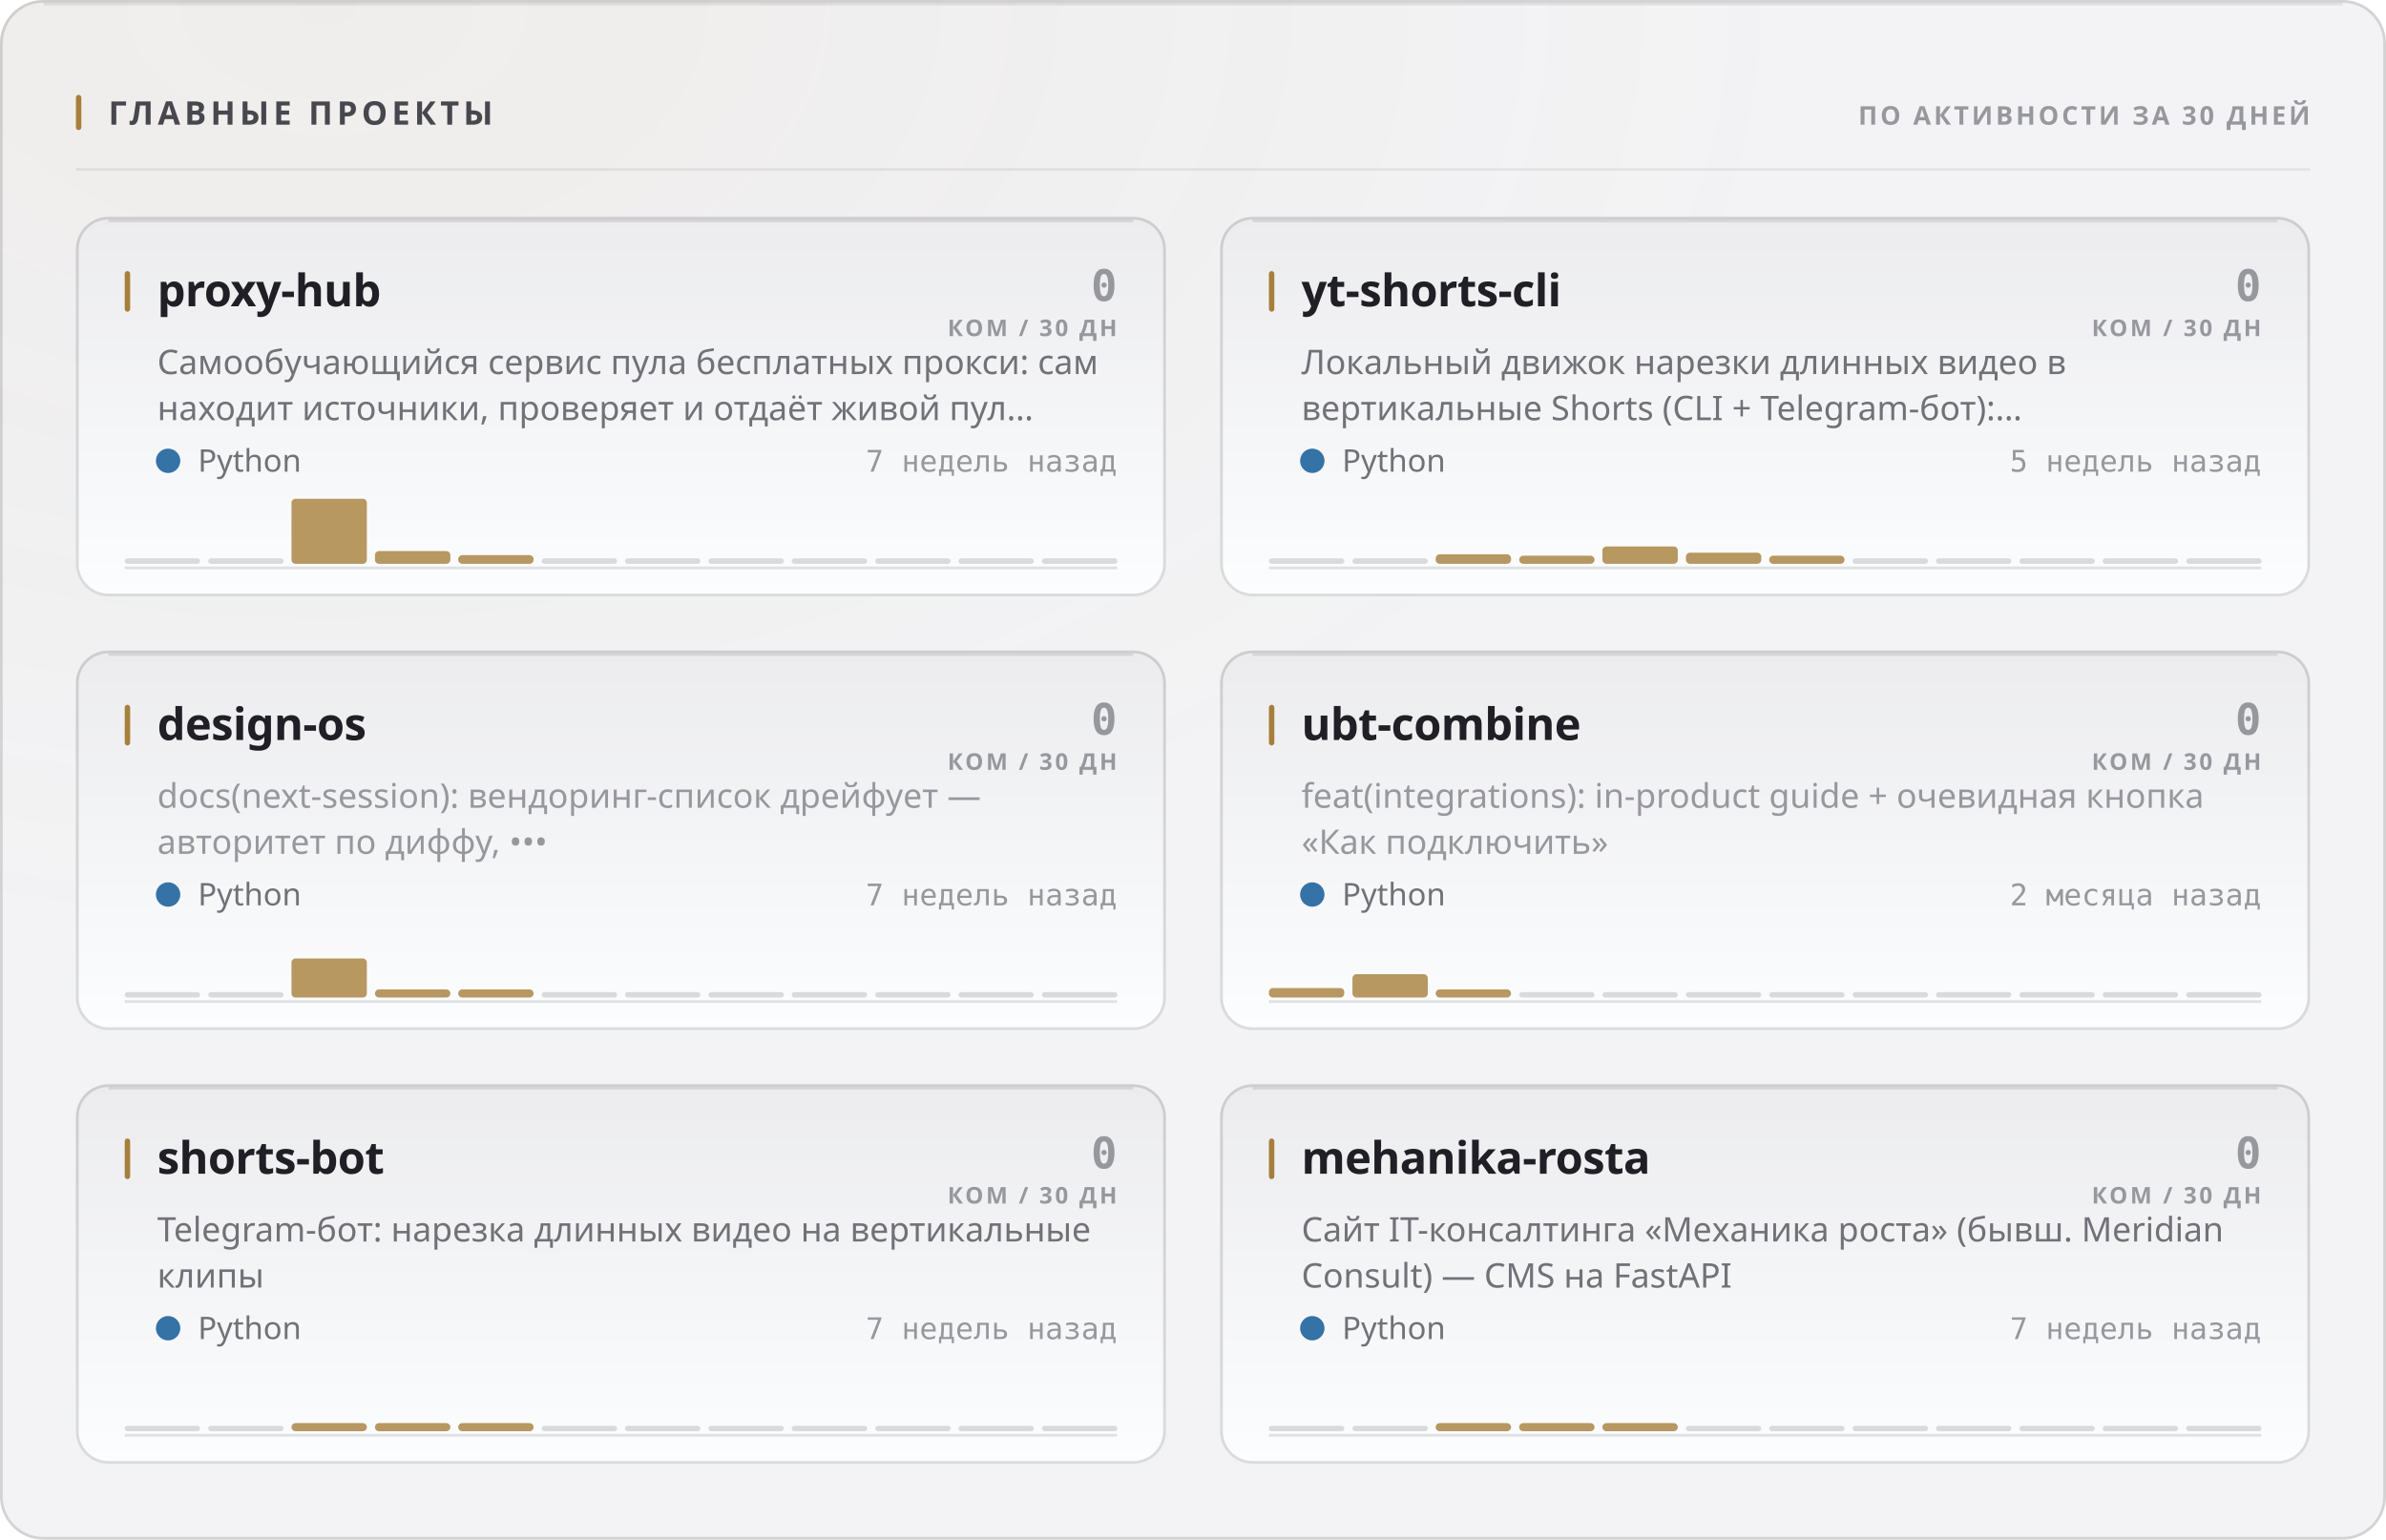
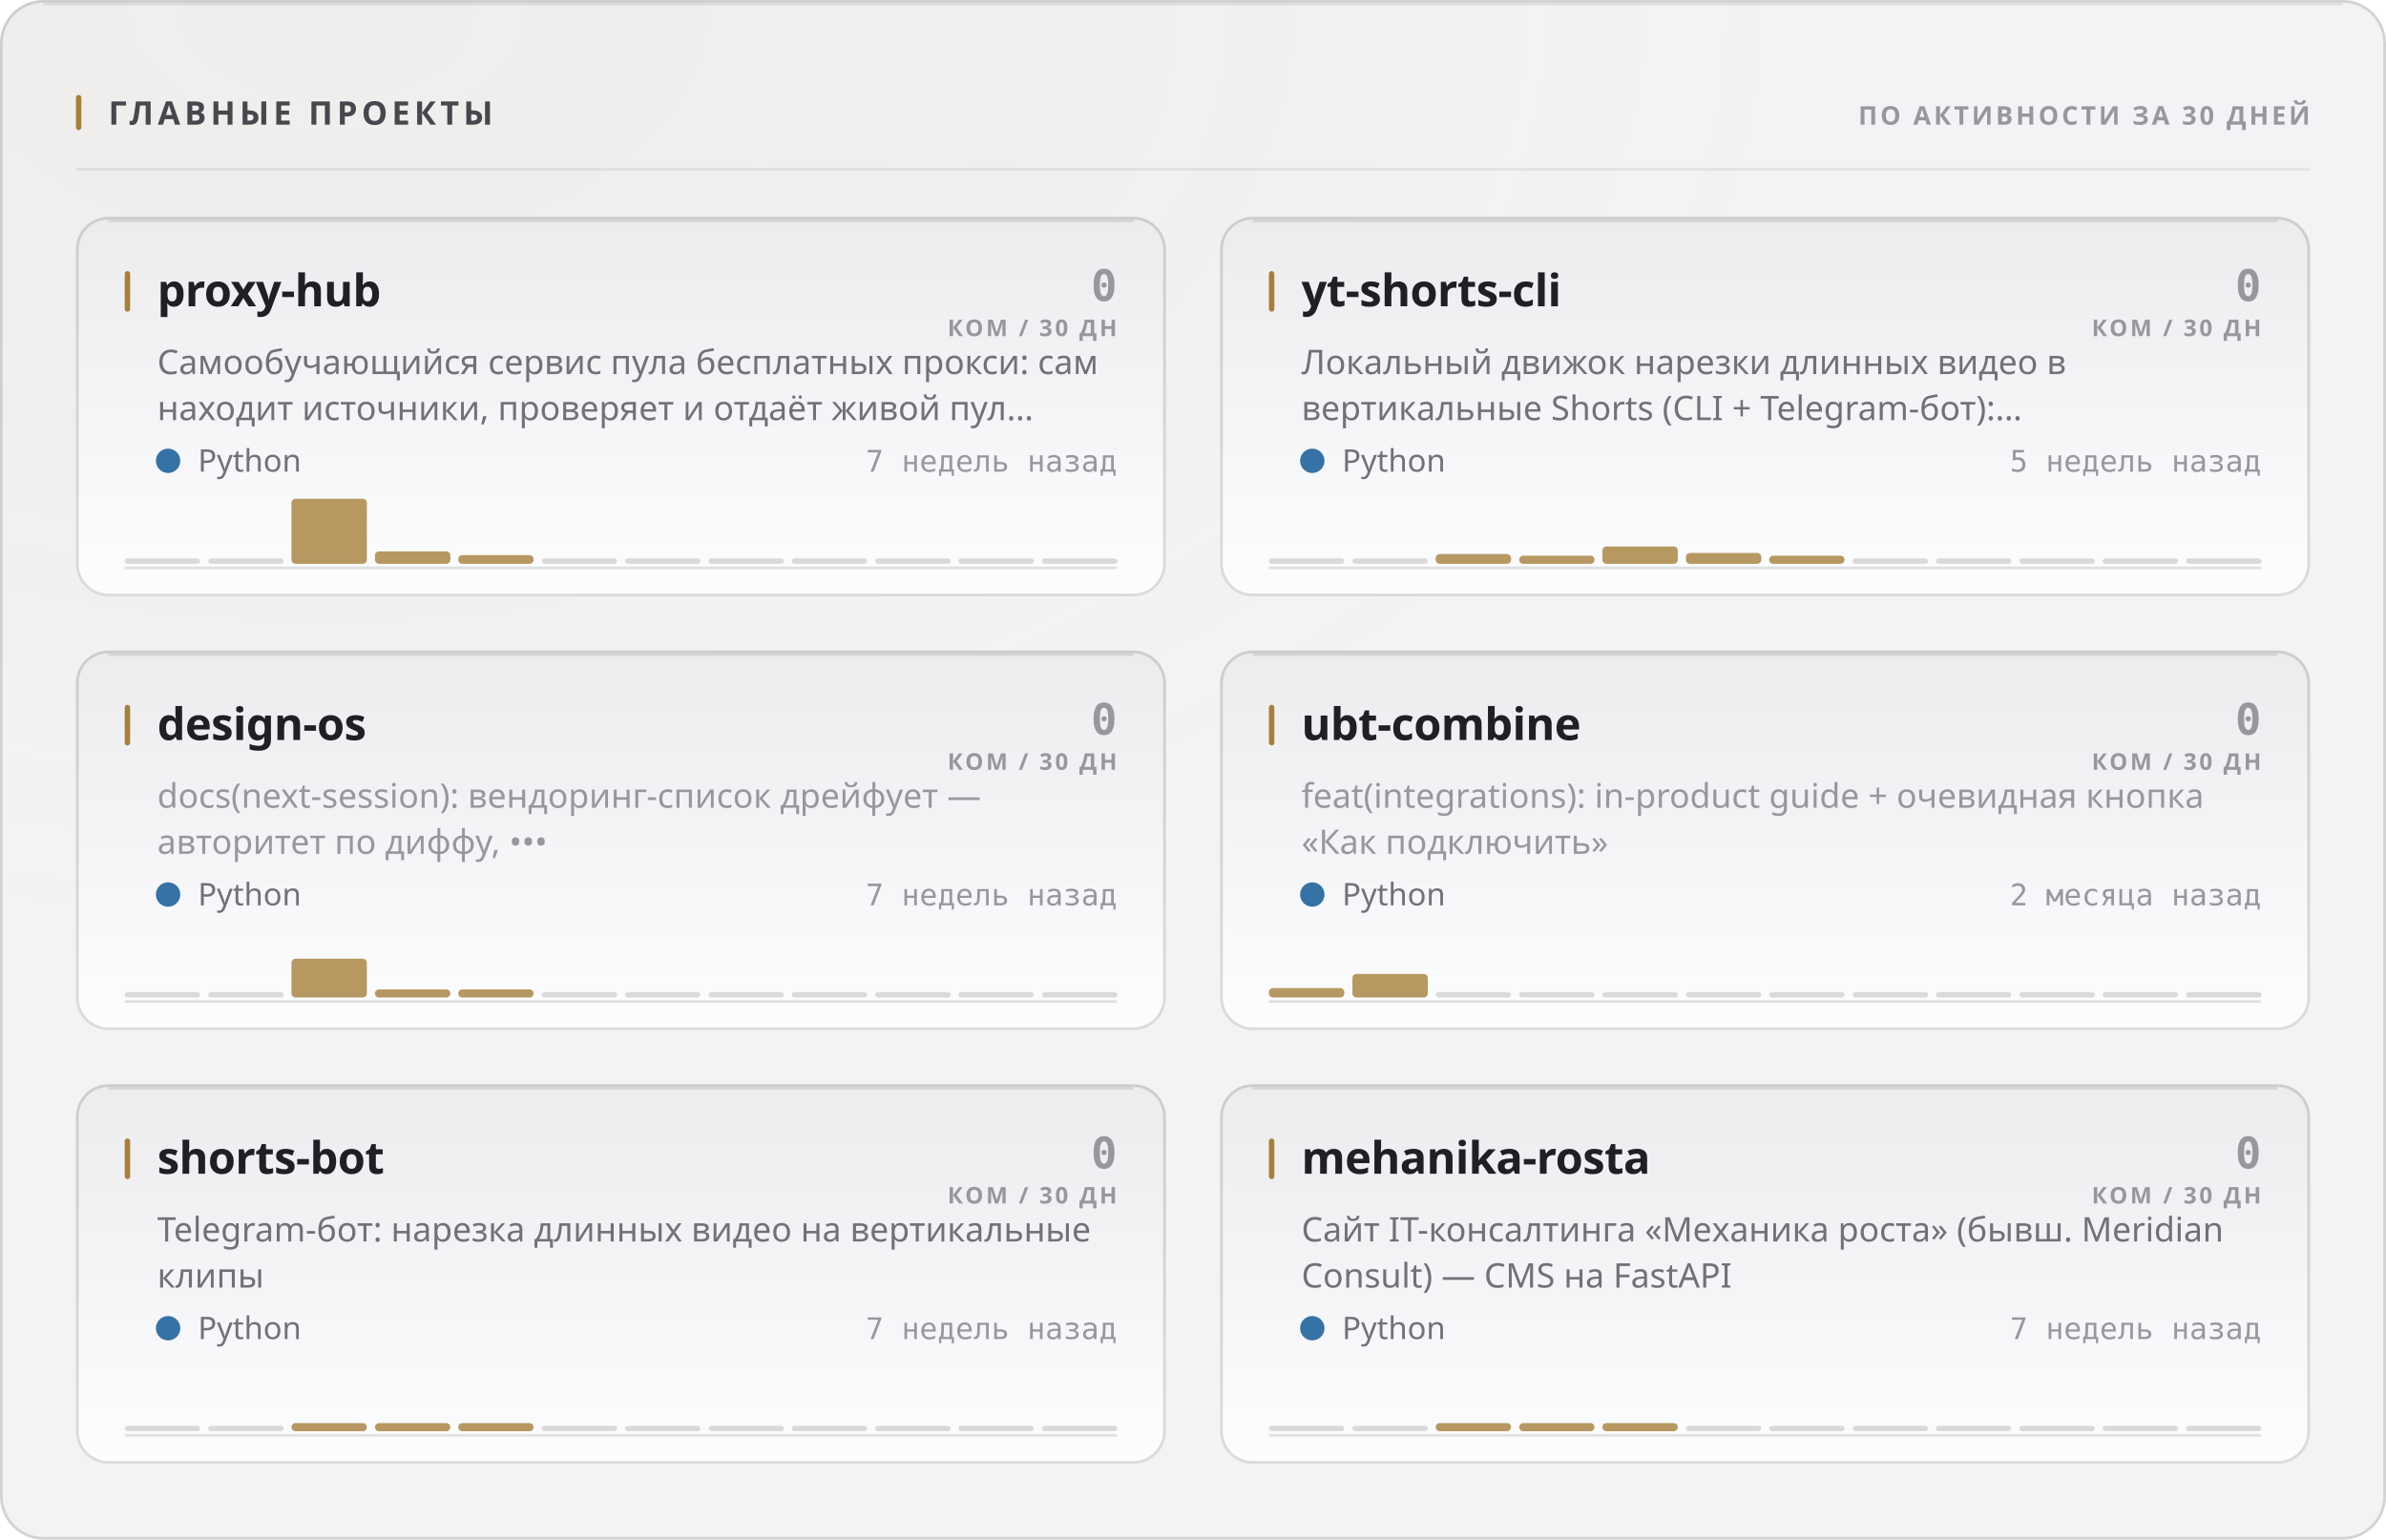
<svg xmlns="http://www.w3.org/2000/svg" width="880" height="568" viewBox="0 0 880 568" role="img">
  <style>
  text { font-family: -apple-system, BlinkMacSystemFont, 'Segoe UI', 'Noto Sans', Helvetica, Arial, sans-serif; }
  .mono { font-family: ui-monospace, 'SF Mono', 'Cascadia Mono', 'DejaVu Sans Mono', Menlo, Consolas, monospace; font-variant-numeric: tabular-nums; }
  .caps { letter-spacing: .1em; text-transform: uppercase; }

  @keyframes sheen  { from { transform: translateX(-120%); } to { transform: translateX(260%); } }
  @keyframes rise   { from { opacity: 0; transform: translateY(6px); } to { opacity: 1; transform: none; } }
  @keyframes slide  { from { opacity: 0; transform: translateX(-8px); } to { opacity: 1; transform: none; } }
  @keyframes grow   { from { transform: scaleY(0); } to { transform: scaleY(1); } }
  @keyframes widen  { from { transform: scaleX(0); } to { transform: scaleX(1); } }
  @keyframes draw   { from { stroke-dashoffset: 200; } to { stroke-dashoffset: 0; } }

  .sheen { animation: sheen 5.5s cubic-bezier(.45,0,.2,1) infinite; }
  .rise  { animation: rise .5s cubic-bezier(.16,1,.3,1) both; }
  .slide { animation: slide .42s cubic-bezier(.16,1,.3,1) both; }
  .bar   { transform-box: fill-box; transform-origin: 50% 100%;
           animation: grow .62s cubic-bezier(.16,1,.3,1) both; }
  .fill  { transform-box: fill-box; transform-origin: 0% 50%;
           animation: widen .8s cubic-bezier(.16,1,.3,1) both; }
  /* The hidden start state lives in the keyframes, never in the static rule.
     A renderer that ignores CSS animations then falls back to the FINISHED
     state — a drawn line, visible text — instead of an empty panel. */
  .spark { stroke-dasharray: 200;
           animation: draw 1.1s cubic-bezier(.16,1,.3,1) both; }

  @media (prefers-reduced-motion: reduce) {
    .sheen { animation: none; opacity: 0; }
    .rise, .slide, .bar, .fill, .spark { animation: none; opacity: 1; transform: none;
                                         stroke-dashoffset: 0; }
  }</style>
  <defs>
    <filter id="grain1" x="0" y="0" width="100%" height="100%">
      <feTurbulence type="fractalNoise" baseFrequency="0.82" numOctaves="3" stitchTiles="stitch" />
      <feColorMatrix type="saturate" values="0" />
    </filter>
    <radialGradient id="wash2" cx="14%" cy="0%" r="62%">
      <stop offset="0%" stop-color="#a67f3b" stop-opacity="0.05" />
      <stop offset="100%" stop-color="#a67f3b" stop-opacity="0" />
    </radialGradient>
    <linearGradient id="cardfill3" x1="0" y1="0" x2="0" y2="1">
      <stop offset="0%" stop-color="#ececef" />
      <stop offset="100%" stop-color="#fcfdfe" />
    </linearGradient>
    <linearGradient id="cardfill4" x1="0" y1="0" x2="0" y2="1">
      <stop offset="0%" stop-color="#ececef" />
      <stop offset="100%" stop-color="#fcfdfe" />
    </linearGradient>
    <linearGradient id="cardfill5" x1="0" y1="0" x2="0" y2="1">
      <stop offset="0%" stop-color="#ececef" />
      <stop offset="100%" stop-color="#fcfdfe" />
    </linearGradient>
    <linearGradient id="cardfill6" x1="0" y1="0" x2="0" y2="1">
      <stop offset="0%" stop-color="#ececef" />
      <stop offset="100%" stop-color="#fcfdfe" />
    </linearGradient>
    <linearGradient id="cardfill7" x1="0" y1="0" x2="0" y2="1">
      <stop offset="0%" stop-color="#ececef" />
      <stop offset="100%" stop-color="#fcfdfe" />
    </linearGradient>
    <linearGradient id="cardfill8" x1="0" y1="0" x2="0" y2="1">
      <stop offset="0%" stop-color="#ececef" />
      <stop offset="100%" stop-color="#fcfdfe" />
    </linearGradient>
  </defs>
  <rect width="880" height="568" rx="16" fill="#f3f3f5" />
  <rect width="880" height="568" rx="16" fill="url(#wash2)" />
  <rect width="880" height="568" rx="16" filter="url(#grain1)" opacity="0.035" style="mix-blend-mode:overlay" />
  <rect x=".5" y=".5" width="879" height="567" rx="15.5" fill="none" stroke="rgba(10,10,12,0.14)" />
  <path d="M16 1.5 H864" stroke="rgba(10,10,12,0.08)" stroke-width="1" fill="none" />
  <rect x="28" y="35" width="2" height="13" rx="1" fill="#a67f3b" />
  <text x="40" y="46" font-size="12" font-weight="700" fill="#47474e" letter-spacing="0.13em">ГЛАВНЫЕ ПРОЕКТЫ</text>
  <text x="852" y="46" font-size="9.5" font-weight="600" fill="#97989e" text-anchor="end" letter-spacing="0.11em">ПО АКТИВНОСТИ ЗА 30 ДНЕЙ</text>
  <path d="M28 62.5 H852" stroke="rgba(10,10,12,0.07)" stroke-width="1" />
  <g class="rise" opacity="1" style="">
    <rect x="28" y="80" width="402" height="140" rx="12" fill="url(#cardfill3)" />
    <rect x="28.5" y="80.5" width="401" height="139" rx="11.5" fill="none" stroke="rgba(10,10,12,0.14)" />
    <path d="M40 81.5 H418" stroke="rgba(10,10,12,0.1)" stroke-width="1" fill="none" />
    <rect x="46" y="100" width="2" height="15" rx="1" fill="#a67f3b" />
    <text x="58" y="113" font-size="16.5" font-weight="700" fill="#1f1f25" letter-spacing="-0.01em">proxy-hub</text>
    <text x="412" y="111" font-size="16" font-weight="700" fill="#97989e" text-anchor="end" class="mono">0</text>
    <text x="412" y="124" font-size="8.5" font-weight="600" fill="#97989e" text-anchor="end" letter-spacing="0.11em">КОМ / 30 ДН</text>
    <text x="58" y="138" font-size="12.5" font-weight="400" fill="#717178">Самообучающийся сервис пула бесплатных прокси: сам</text>
    <text x="58" y="155" font-size="12.5" font-weight="400" fill="#717178">находит источники, проверяет и отдаёт живой пул…</text>
    <circle cx="62" cy="170" r="4.5" fill="#3572A5" />
    <text x="73" y="174" font-size="11.5" font-weight="400" fill="#717178">Python</text>
    <text x="412" y="174" font-size="11" font-weight="400" fill="#97989e" text-anchor="end" class="mono">7 недель назад</text>
    <path d="M46 209.5 H412" stroke="rgba(10,10,12,0.112)" stroke-width="1" />
    <g class="bar" style="animation-delay:0.18s">
      <rect x="46.0" y="206.0" width="27.8" height="2" rx="1" fill="rgba(10,10,12,0.14)" />
      <rect x="76.8" y="206.0" width="27.8" height="2" rx="1" fill="rgba(10,10,12,0.14)" />
      <rect x="107.5" y="184.0" width="27.8" height="24.0" rx="1.5" fill="#a67f3b" opacity="0.8" />
-       <rect x="138.3" y="203.3" width="27.8" height="4.7" rx="1.5" fill="#a67f3b" opacity="0.8" />
+       <rect x="138.3" y="203.4" width="27.8" height="4.6" rx="1.5" fill="#a67f3b" opacity="0.8" />
      <rect x="169.0" y="204.8" width="27.8" height="3.2" rx="1.5" fill="#a67f3b" opacity="0.8" />
      <rect x="199.8" y="206.0" width="27.8" height="2" rx="1" fill="rgba(10,10,12,0.14)" />
      <rect x="230.5" y="206.0" width="27.8" height="2" rx="1" fill="rgba(10,10,12,0.14)" />
      <rect x="261.3" y="206.0" width="27.8" height="2" rx="1" fill="rgba(10,10,12,0.14)" />
      <rect x="292.0" y="206.0" width="27.8" height="2" rx="1" fill="rgba(10,10,12,0.14)" />
      <rect x="322.8" y="206.0" width="27.8" height="2" rx="1" fill="rgba(10,10,12,0.14)" />
      <rect x="353.5" y="206.0" width="27.8" height="2" rx="1" fill="rgba(10,10,12,0.14)" />
      <rect x="384.3" y="206.0" width="27.8" height="2" rx="1" fill="rgba(10,10,12,0.14)" />
    </g>
  </g>
  <g class="rise" opacity="1" style=" animation-delay:0.055s;">
    <rect x="450" y="80" width="402" height="140" rx="12" fill="url(#cardfill4)" />
    <rect x="450.5" y="80.5" width="401" height="139" rx="11.5" fill="none" stroke="rgba(10,10,12,0.14)" />
    <path d="M462 81.5 H840" stroke="rgba(10,10,12,0.1)" stroke-width="1" fill="none" />
    <rect x="468" y="100" width="2" height="15" rx="1" fill="#a67f3b" />
    <text x="480" y="113" font-size="16.5" font-weight="700" fill="#1f1f25" letter-spacing="-0.01em">yt-shorts-cli</text>
    <text x="834" y="111" font-size="16" font-weight="700" fill="#97989e" text-anchor="end" class="mono">0</text>
    <text x="834" y="124" font-size="8.5" font-weight="600" fill="#97989e" text-anchor="end" letter-spacing="0.11em">КОМ / 30 ДН</text>
    <text x="480" y="138" font-size="12.5" font-weight="400" fill="#717178">Локальный движок нарезки длинных видео в</text>
    <text x="480" y="155" font-size="12.5" font-weight="400" fill="#717178">вертикальные Shorts (CLI + Telegram-бот):…</text>
    <circle cx="484" cy="170" r="4.5" fill="#3572A5" />
    <text x="495" y="174" font-size="11.5" font-weight="400" fill="#717178">Python</text>
    <text x="834" y="174" font-size="11" font-weight="400" fill="#97989e" text-anchor="end" class="mono">5 недель назад</text>
    <path d="M468 209.5 H834" stroke="rgba(10,10,12,0.112)" stroke-width="1" />
    <g class="bar" style="animation-delay:0.24s">
      <rect x="468.0" y="206.0" width="27.8" height="2" rx="1" fill="rgba(10,10,12,0.14)" />
      <rect x="498.8" y="206.0" width="27.8" height="2" rx="1" fill="rgba(10,10,12,0.14)" />
-       <rect x="529.5" y="204.5" width="27.8" height="3.5" rx="1.5" fill="#a67f3b" opacity="0.8" />
+       <rect x="529.5" y="204.4" width="27.8" height="3.6" rx="1.5" fill="#a67f3b" opacity="0.8" />
      <rect x="560.3" y="205.0" width="27.8" height="3.0" rx="1.5" fill="#a67f3b" opacity="0.8" />
      <rect x="591.0" y="201.6" width="27.8" height="6.4" rx="1.5" fill="#a67f3b" opacity="0.8" />
-       <rect x="621.8" y="203.9" width="27.8" height="4.1" rx="1.5" fill="#a67f3b" opacity="0.8" />
+       <rect x="621.8" y="204.0" width="27.8" height="4.0" rx="1.5" fill="#a67f3b" opacity="0.8" />
      <rect x="652.5" y="205.0" width="27.8" height="3.0" rx="1.5" fill="#a67f3b" opacity="0.8" />
      <rect x="683.3" y="206.0" width="27.8" height="2" rx="1" fill="rgba(10,10,12,0.14)" />
      <rect x="714.0" y="206.0" width="27.8" height="2" rx="1" fill="rgba(10,10,12,0.14)" />
      <rect x="744.8" y="206.0" width="27.8" height="2" rx="1" fill="rgba(10,10,12,0.14)" />
      <rect x="775.5" y="206.0" width="27.8" height="2" rx="1" fill="rgba(10,10,12,0.14)" />
      <rect x="806.3" y="206.0" width="27.8" height="2" rx="1" fill="rgba(10,10,12,0.14)" />
    </g>
  </g>
  <g class="rise" opacity="1" style=" animation-delay:0.110s;">
    <rect x="28" y="240" width="402" height="140" rx="12" fill="url(#cardfill5)" />
    <rect x="28.5" y="240.5" width="401" height="139" rx="11.5" fill="none" stroke="rgba(10,10,12,0.14)" />
    <path d="M40 241.5 H418" stroke="rgba(10,10,12,0.1)" stroke-width="1" fill="none" />
    <rect x="46" y="260" width="2" height="15" rx="1" fill="#a67f3b" />
    <text x="58" y="273" font-size="16.5" font-weight="700" fill="#1f1f25" letter-spacing="-0.01em">design-os</text>
    <text x="412" y="271" font-size="16" font-weight="700" fill="#97989e" text-anchor="end" class="mono">0</text>
    <text x="412" y="284" font-size="8.5" font-weight="600" fill="#97989e" text-anchor="end" letter-spacing="0.11em">КОМ / 30 ДН</text>
    <text x="58" y="298" font-size="12.5" font-weight="400" fill="#97989e">docs(next-session): вендоринг-список дрейфует —</text>
    <text x="58" y="315" font-size="12.5" font-weight="400" fill="#97989e">авторитет по диффу, •••</text>
    <circle cx="62" cy="330" r="4.5" fill="#3572A5" />
    <text x="73" y="334" font-size="11.5" font-weight="400" fill="#717178">Python</text>
    <text x="412" y="334" font-size="11" font-weight="400" fill="#97989e" text-anchor="end" class="mono">7 недель назад</text>
    <path d="M46 369.5 H412" stroke="rgba(10,10,12,0.112)" stroke-width="1" />
    <g class="bar" style="animation-delay:0.3s">
      <rect x="46.0" y="366.0" width="27.8" height="2" rx="1" fill="rgba(10,10,12,0.14)" />
      <rect x="76.8" y="366.0" width="27.8" height="2" rx="1" fill="rgba(10,10,12,0.14)" />
-       <rect x="107.5" y="353.6" width="27.8" height="14.4" rx="1.5" fill="#a67f3b" opacity="0.8" />
+       <rect x="107.5" y="353.7" width="27.8" height="14.3" rx="1.5" fill="#a67f3b" opacity="0.8" />
      <rect x="138.3" y="365.0" width="27.8" height="3.0" rx="1.5" fill="#a67f3b" opacity="0.8" />
      <rect x="169.0" y="365.0" width="27.8" height="3.0" rx="1.5" fill="#a67f3b" opacity="0.8" />
      <rect x="199.8" y="366.0" width="27.8" height="2" rx="1" fill="rgba(10,10,12,0.14)" />
      <rect x="230.5" y="366.0" width="27.8" height="2" rx="1" fill="rgba(10,10,12,0.14)" />
      <rect x="261.3" y="366.0" width="27.8" height="2" rx="1" fill="rgba(10,10,12,0.14)" />
      <rect x="292.0" y="366.0" width="27.8" height="2" rx="1" fill="rgba(10,10,12,0.14)" />
      <rect x="322.8" y="366.0" width="27.8" height="2" rx="1" fill="rgba(10,10,12,0.14)" />
      <rect x="353.5" y="366.0" width="27.8" height="2" rx="1" fill="rgba(10,10,12,0.14)" />
      <rect x="384.3" y="366.0" width="27.8" height="2" rx="1" fill="rgba(10,10,12,0.14)" />
    </g>
  </g>
  <g class="rise" opacity="1" style=" animation-delay:0.165s;">
    <rect x="450" y="240" width="402" height="140" rx="12" fill="url(#cardfill6)" />
    <rect x="450.5" y="240.5" width="401" height="139" rx="11.5" fill="none" stroke="rgba(10,10,12,0.14)" />
    <path d="M462 241.5 H840" stroke="rgba(10,10,12,0.1)" stroke-width="1" fill="none" />
    <rect x="468" y="260" width="2" height="15" rx="1" fill="#a67f3b" />
    <text x="480" y="273" font-size="16.5" font-weight="700" fill="#1f1f25" letter-spacing="-0.01em">ubt-combine</text>
    <text x="834" y="271" font-size="16" font-weight="700" fill="#97989e" text-anchor="end" class="mono">0</text>
    <text x="834" y="284" font-size="8.5" font-weight="600" fill="#97989e" text-anchor="end" letter-spacing="0.11em">КОМ / 30 ДН</text>
    <text x="480" y="298" font-size="12.5" font-weight="400" fill="#97989e">feat(integrations): in-product guide + очевидная кнопка</text>
    <text x="480" y="315" font-size="12.5" font-weight="400" fill="#97989e">«Как подключить»</text>
    <circle cx="484" cy="330" r="4.5" fill="#3572A5" />
    <text x="495" y="334" font-size="11.5" font-weight="400" fill="#717178">Python</text>
    <text x="834" y="334" font-size="11" font-weight="400" fill="#97989e" text-anchor="end" class="mono">2 месяца назад</text>
    <path d="M468 369.5 H834" stroke="rgba(10,10,12,0.112)" stroke-width="1" />
    <g class="bar" style="animation-delay:0.36s">
      <rect x="468.0" y="364.5" width="27.8" height="3.5" rx="1.5" fill="#a67f3b" opacity="0.8" />
-       <rect x="498.8" y="359.4" width="27.8" height="8.6" rx="1.5" fill="#a67f3b" opacity="0.8" />
-       <rect x="529.5" y="365.0" width="27.8" height="3.0" rx="1.5" fill="#a67f3b" opacity="0.8" />
+       <rect x="498.8" y="359.3" width="27.8" height="8.7" rx="1.5" fill="#a67f3b" opacity="0.8" />
+       <rect x="529.5" y="366.0" width="27.8" height="2" rx="1" fill="rgba(10,10,12,0.14)" />
      <rect x="560.3" y="366.0" width="27.8" height="2" rx="1" fill="rgba(10,10,12,0.14)" />
      <rect x="591.0" y="366.0" width="27.8" height="2" rx="1" fill="rgba(10,10,12,0.14)" />
      <rect x="621.8" y="366.0" width="27.8" height="2" rx="1" fill="rgba(10,10,12,0.14)" />
      <rect x="652.5" y="366.0" width="27.8" height="2" rx="1" fill="rgba(10,10,12,0.14)" />
      <rect x="683.3" y="366.0" width="27.8" height="2" rx="1" fill="rgba(10,10,12,0.14)" />
      <rect x="714.0" y="366.0" width="27.8" height="2" rx="1" fill="rgba(10,10,12,0.14)" />
      <rect x="744.8" y="366.0" width="27.8" height="2" rx="1" fill="rgba(10,10,12,0.14)" />
      <rect x="775.5" y="366.0" width="27.8" height="2" rx="1" fill="rgba(10,10,12,0.14)" />
      <rect x="806.3" y="366.0" width="27.8" height="2" rx="1" fill="rgba(10,10,12,0.14)" />
    </g>
  </g>
  <g class="rise" opacity="1" style=" animation-delay:0.220s;">
    <rect x="28" y="400" width="402" height="140" rx="12" fill="url(#cardfill7)" />
    <rect x="28.5" y="400.5" width="401" height="139" rx="11.5" fill="none" stroke="rgba(10,10,12,0.14)" />
    <path d="M40 401.5 H418" stroke="rgba(10,10,12,0.1)" stroke-width="1" fill="none" />
    <rect x="46" y="420" width="2" height="15" rx="1" fill="#a67f3b" />
    <text x="58" y="433" font-size="16.5" font-weight="700" fill="#1f1f25" letter-spacing="-0.01em">shorts-bot</text>
    <text x="412" y="431" font-size="16" font-weight="700" fill="#97989e" text-anchor="end" class="mono">0</text>
    <text x="412" y="444" font-size="8.5" font-weight="600" fill="#97989e" text-anchor="end" letter-spacing="0.11em">КОМ / 30 ДН</text>
    <text x="58" y="458" font-size="12.5" font-weight="400" fill="#717178">Telegram-бот: нарезка длинных видео на вертикальные</text>
    <text x="58" y="475" font-size="12.5" font-weight="400" fill="#717178">клипы</text>
    <circle cx="62" cy="490" r="4.5" fill="#3572A5" />
    <text x="73" y="494" font-size="11.5" font-weight="400" fill="#717178">Python</text>
    <text x="412" y="494" font-size="11" font-weight="400" fill="#97989e" text-anchor="end" class="mono">7 недель назад</text>
    <path d="M46 529.5 H412" stroke="rgba(10,10,12,0.112)" stroke-width="1" />
    <g class="bar" style="animation-delay:0.42s">
      <rect x="46.0" y="526.0" width="27.8" height="2" rx="1" fill="rgba(10,10,12,0.14)" />
      <rect x="76.8" y="526.0" width="27.8" height="2" rx="1" fill="rgba(10,10,12,0.14)" />
      <rect x="107.5" y="525.0" width="27.8" height="3.0" rx="1.5" fill="#a67f3b" opacity="0.8" />
      <rect x="138.3" y="525.0" width="27.8" height="3.0" rx="1.5" fill="#a67f3b" opacity="0.8" />
      <rect x="169.0" y="525.0" width="27.8" height="3.0" rx="1.5" fill="#a67f3b" opacity="0.8" />
      <rect x="199.8" y="526.0" width="27.8" height="2" rx="1" fill="rgba(10,10,12,0.14)" />
      <rect x="230.5" y="526.0" width="27.8" height="2" rx="1" fill="rgba(10,10,12,0.14)" />
      <rect x="261.3" y="526.0" width="27.8" height="2" rx="1" fill="rgba(10,10,12,0.14)" />
      <rect x="292.0" y="526.0" width="27.8" height="2" rx="1" fill="rgba(10,10,12,0.14)" />
      <rect x="322.8" y="526.0" width="27.8" height="2" rx="1" fill="rgba(10,10,12,0.14)" />
      <rect x="353.5" y="526.0" width="27.8" height="2" rx="1" fill="rgba(10,10,12,0.14)" />
      <rect x="384.3" y="526.0" width="27.8" height="2" rx="1" fill="rgba(10,10,12,0.14)" />
    </g>
  </g>
  <g class="rise" opacity="1" style=" animation-delay:0.275s;">
    <rect x="450" y="400" width="402" height="140" rx="12" fill="url(#cardfill8)" />
    <rect x="450.5" y="400.5" width="401" height="139" rx="11.5" fill="none" stroke="rgba(10,10,12,0.14)" />
    <path d="M462 401.5 H840" stroke="rgba(10,10,12,0.1)" stroke-width="1" fill="none" />
    <rect x="468" y="420" width="2" height="15" rx="1" fill="#a67f3b" />
    <text x="480" y="433" font-size="16.5" font-weight="700" fill="#1f1f25" letter-spacing="-0.01em">mehanika-rosta</text>
    <text x="834" y="431" font-size="16" font-weight="700" fill="#97989e" text-anchor="end" class="mono">0</text>
    <text x="834" y="444" font-size="8.5" font-weight="600" fill="#97989e" text-anchor="end" letter-spacing="0.11em">КОМ / 30 ДН</text>
    <text x="480" y="458" font-size="12.5" font-weight="400" fill="#717178">Сайт IT-консалтинга «Механика роста» (бывш. Meridian</text>
    <text x="480" y="475" font-size="12.5" font-weight="400" fill="#717178">Consult) — CMS на FastAPI</text>
    <circle cx="484" cy="490" r="4.5" fill="#3572A5" />
    <text x="495" y="494" font-size="11.5" font-weight="400" fill="#717178">Python</text>
    <text x="834" y="494" font-size="11" font-weight="400" fill="#97989e" text-anchor="end" class="mono">7 недель назад</text>
    <path d="M468 529.5 H834" stroke="rgba(10,10,12,0.112)" stroke-width="1" />
    <g class="bar" style="animation-delay:0.48s">
      <rect x="468.0" y="526.0" width="27.8" height="2" rx="1" fill="rgba(10,10,12,0.14)" />
      <rect x="498.8" y="526.0" width="27.8" height="2" rx="1" fill="rgba(10,10,12,0.14)" />
      <rect x="529.5" y="525.0" width="27.8" height="3.0" rx="1.5" fill="#a67f3b" opacity="0.8" />
      <rect x="560.3" y="525.0" width="27.8" height="3.0" rx="1.5" fill="#a67f3b" opacity="0.8" />
      <rect x="591.0" y="525.0" width="27.8" height="3.0" rx="1.5" fill="#a67f3b" opacity="0.8" />
      <rect x="621.8" y="526.0" width="27.8" height="2" rx="1" fill="rgba(10,10,12,0.14)" />
      <rect x="652.5" y="526.0" width="27.8" height="2" rx="1" fill="rgba(10,10,12,0.14)" />
      <rect x="683.3" y="526.0" width="27.8" height="2" rx="1" fill="rgba(10,10,12,0.14)" />
      <rect x="714.0" y="526.0" width="27.8" height="2" rx="1" fill="rgba(10,10,12,0.14)" />
      <rect x="744.8" y="526.0" width="27.8" height="2" rx="1" fill="rgba(10,10,12,0.14)" />
      <rect x="775.5" y="526.0" width="27.8" height="2" rx="1" fill="rgba(10,10,12,0.14)" />
      <rect x="806.3" y="526.0" width="27.8" height="2" rx="1" fill="rgba(10,10,12,0.14)" />
    </g>
  </g>
</svg>
